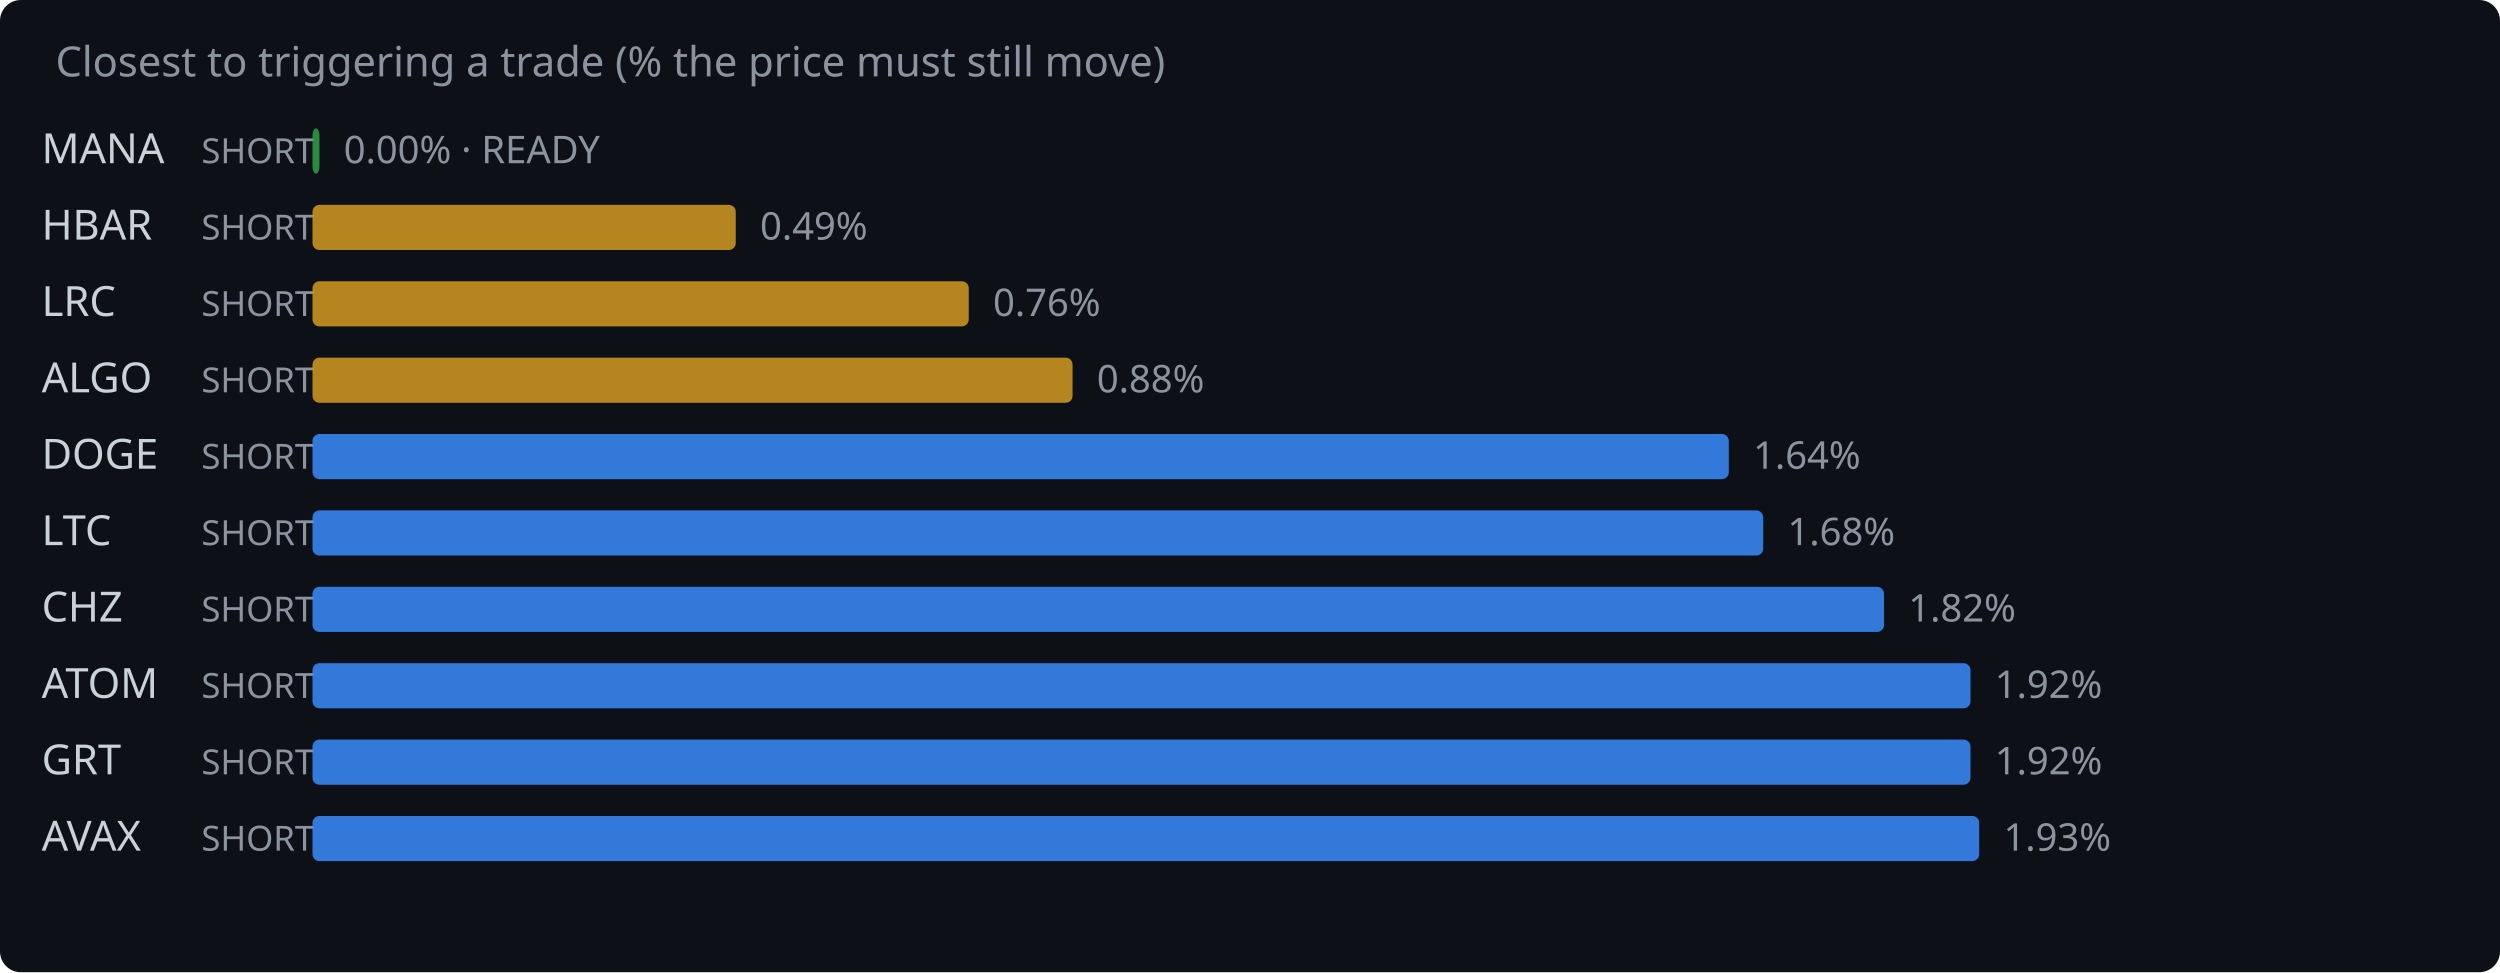
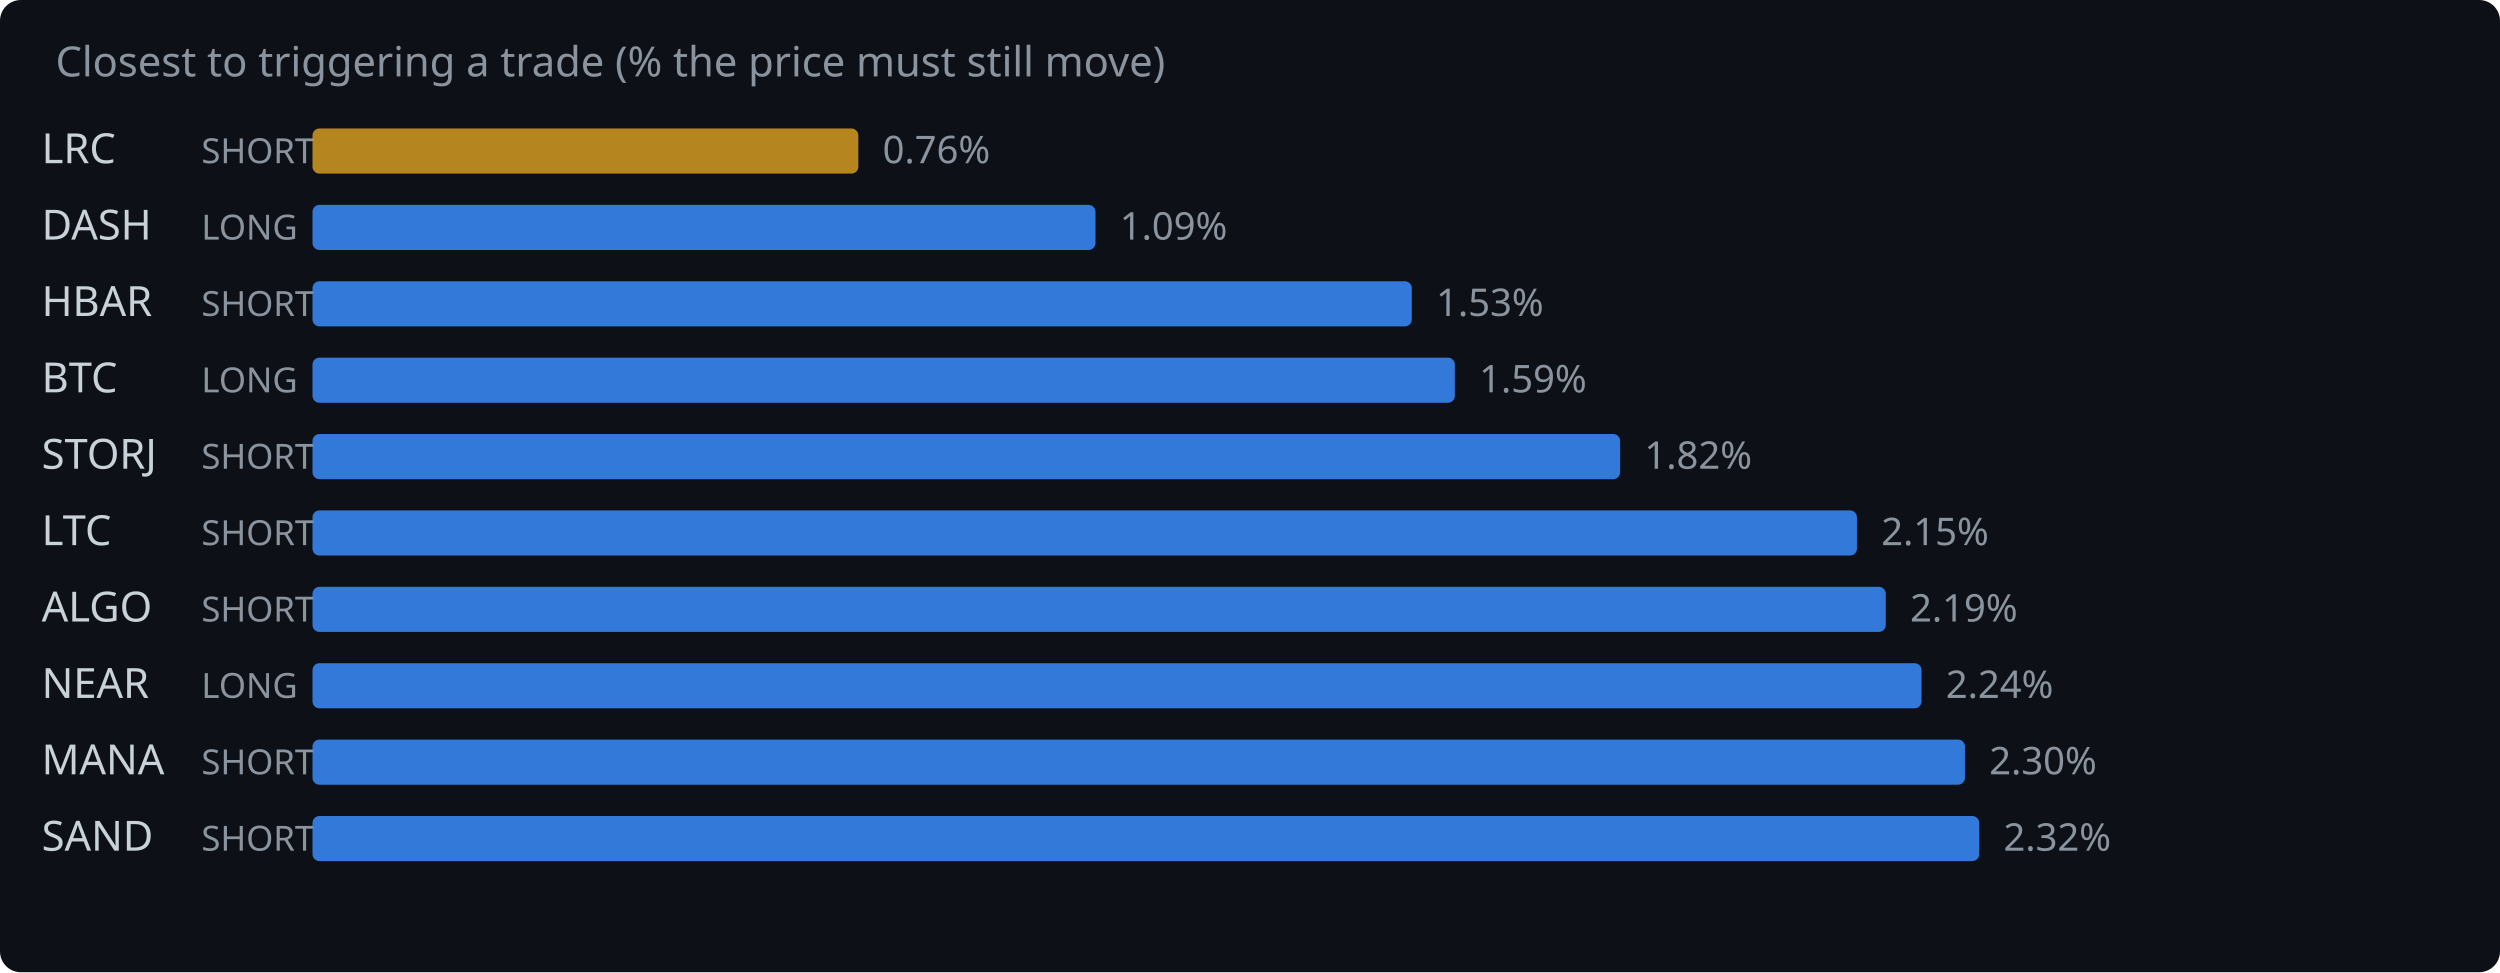
<svg xmlns="http://www.w3.org/2000/svg" width="720" height="280" viewBox="0 0 720 280">
  <rect width="720" height="280" fill="#0d1117" rx="6" />
  <text x="16" y="22" fill="#8b949e" font-family="system-ui,sans-serif" font-size="12">Closest to triggering a trade (% the price must still move)</text>
-   <text x="12" y="47" fill="#c9d1d9" font-family="system-ui,sans-serif" font-size="12">MANA</text>
+   <text x="12" y="47" fill="#c9d1d9" font-family="system-ui,sans-serif" font-size="12">LRC</text>
  <text x="58" y="47" fill="#8b949e" font-family="system-ui,sans-serif" font-size="10">SHORT</text>
-   <rect x="90" y="37" width="2.0" height="13" rx="2" fill="#2ea043" opacity="0.85" />
-   <text x="99.0" y="47" fill="#8b949e" font-family="system-ui,sans-serif" font-size="11">0.00% · READY</text>
-   <text x="12" y="69" fill="#c9d1d9" font-family="system-ui,sans-serif" font-size="12">HBAR</text>
-   <text x="58" y="69" fill="#8b949e" font-family="system-ui,sans-serif" font-size="10">SHORT</text>
-   <rect x="90" y="59" width="121.9" height="13" rx="2" fill="#d29922" opacity="0.85" />
-   <text x="218.9" y="69" fill="#8b949e" font-family="system-ui,sans-serif" font-size="11">0.49%</text>
-   <text x="12" y="91" fill="#c9d1d9" font-family="system-ui,sans-serif" font-size="12">LRC</text>
+   <rect x="90" y="37" width="157.2" height="13" rx="2" fill="#d29922" opacity="0.85" />
+   <text x="254.2" y="47" fill="#8b949e" font-family="system-ui,sans-serif" font-size="11">0.76%</text>
+   <text x="12" y="69" fill="#c9d1d9" font-family="system-ui,sans-serif" font-size="12">DASH</text>
+   <text x="58" y="69" fill="#8b949e" font-family="system-ui,sans-serif" font-size="10">LONG</text>
+   <rect x="90" y="59" width="225.5" height="13" rx="2" fill="#388bfd" opacity="0.85" />
+   <text x="322.5" y="69" fill="#8b949e" font-family="system-ui,sans-serif" font-size="11">1.09%</text>
+   <text x="12" y="91" fill="#c9d1d9" font-family="system-ui,sans-serif" font-size="12">HBAR</text>
  <text x="58" y="91" fill="#8b949e" font-family="system-ui,sans-serif" font-size="10">SHORT</text>
-   <rect x="90" y="81" width="189.0" height="13" rx="2" fill="#d29922" opacity="0.85" />
-   <text x="286.0" y="91" fill="#8b949e" font-family="system-ui,sans-serif" font-size="11">0.76%</text>
-   <text x="12" y="113" fill="#c9d1d9" font-family="system-ui,sans-serif" font-size="12">ALGO</text>
-   <text x="58" y="113" fill="#8b949e" font-family="system-ui,sans-serif" font-size="10">SHORT</text>
-   <rect x="90" y="103" width="218.9" height="13" rx="2" fill="#d29922" opacity="0.85" />
-   <text x="315.9" y="113" fill="#8b949e" font-family="system-ui,sans-serif" font-size="11">0.88%</text>
-   <text x="12" y="135" fill="#c9d1d9" font-family="system-ui,sans-serif" font-size="12">DOGE</text>
+   <rect x="90" y="81" width="316.6" height="13" rx="2" fill="#388bfd" opacity="0.85" />
+   <text x="413.6" y="91" fill="#8b949e" font-family="system-ui,sans-serif" font-size="11">1.53%</text>
+   <text x="12" y="113" fill="#c9d1d9" font-family="system-ui,sans-serif" font-size="12">BTC</text>
+   <text x="58" y="113" fill="#8b949e" font-family="system-ui,sans-serif" font-size="10">LONG</text>
+   <rect x="90" y="103" width="329.0" height="13" rx="2" fill="#388bfd" opacity="0.85" />
+   <text x="426.0" y="113" fill="#8b949e" font-family="system-ui,sans-serif" font-size="11">1.59%</text>
+   <text x="12" y="135" fill="#c9d1d9" font-family="system-ui,sans-serif" font-size="12">STORJ</text>
  <text x="58" y="135" fill="#8b949e" font-family="system-ui,sans-serif" font-size="10">SHORT</text>
-   <rect x="90" y="125" width="407.9" height="13" rx="2" fill="#388bfd" opacity="0.85" />
-   <text x="504.9" y="135" fill="#8b949e" font-family="system-ui,sans-serif" font-size="11">1.64%</text>
+   <rect x="90" y="125" width="376.6" height="13" rx="2" fill="#388bfd" opacity="0.85" />
+   <text x="473.6" y="135" fill="#8b949e" font-family="system-ui,sans-serif" font-size="11">1.82%</text>
  <text x="12" y="157" fill="#c9d1d9" font-family="system-ui,sans-serif" font-size="12">LTC</text>
  <text x="58" y="157" fill="#8b949e" font-family="system-ui,sans-serif" font-size="10">SHORT</text>
-   <rect x="90" y="147" width="417.8" height="13" rx="2" fill="#388bfd" opacity="0.85" />
-   <text x="514.8" y="157" fill="#8b949e" font-family="system-ui,sans-serif" font-size="11">1.68%</text>
-   <text x="12" y="179" fill="#c9d1d9" font-family="system-ui,sans-serif" font-size="12">CHZ</text>
+   <rect x="90" y="147" width="444.8" height="13" rx="2" fill="#388bfd" opacity="0.85" />
+   <text x="541.8" y="157" fill="#8b949e" font-family="system-ui,sans-serif" font-size="11">2.15%</text>
+   <text x="12" y="179" fill="#c9d1d9" font-family="system-ui,sans-serif" font-size="12">ALGO</text>
  <text x="58" y="179" fill="#8b949e" font-family="system-ui,sans-serif" font-size="10">SHORT</text>
-   <rect x="90" y="169" width="452.6" height="13" rx="2" fill="#388bfd" opacity="0.85" />
-   <text x="549.6" y="179" fill="#8b949e" font-family="system-ui,sans-serif" font-size="11">1.82%</text>
-   <text x="12" y="201" fill="#c9d1d9" font-family="system-ui,sans-serif" font-size="12">ATOM</text>
-   <text x="58" y="201" fill="#8b949e" font-family="system-ui,sans-serif" font-size="10">SHORT</text>
-   <rect x="90" y="191" width="477.5" height="13" rx="2" fill="#388bfd" opacity="0.85" />
-   <text x="574.5" y="201" fill="#8b949e" font-family="system-ui,sans-serif" font-size="11">1.92%</text>
-   <text x="12" y="223" fill="#c9d1d9" font-family="system-ui,sans-serif" font-size="12">GRT</text>
+   <rect x="90" y="169" width="453.1" height="13" rx="2" fill="#388bfd" opacity="0.85" />
+   <text x="550.1" y="179" fill="#8b949e" font-family="system-ui,sans-serif" font-size="11">2.19%</text>
+   <text x="12" y="201" fill="#c9d1d9" font-family="system-ui,sans-serif" font-size="12">NEAR</text>
+   <text x="58" y="201" fill="#8b949e" font-family="system-ui,sans-serif" font-size="10">LONG</text>
+   <rect x="90" y="191" width="463.4" height="13" rx="2" fill="#388bfd" opacity="0.85" />
+   <text x="560.4" y="201" fill="#8b949e" font-family="system-ui,sans-serif" font-size="11">2.24%</text>
+   <text x="12" y="223" fill="#c9d1d9" font-family="system-ui,sans-serif" font-size="12">MANA</text>
  <text x="58" y="223" fill="#8b949e" font-family="system-ui,sans-serif" font-size="10">SHORT</text>
-   <rect x="90" y="213" width="477.5" height="13" rx="2" fill="#388bfd" opacity="0.85" />
-   <text x="574.5" y="223" fill="#8b949e" font-family="system-ui,sans-serif" font-size="11">1.92%</text>
-   <text x="12" y="245" fill="#c9d1d9" font-family="system-ui,sans-serif" font-size="12">AVAX</text>
+   <rect x="90" y="213" width="475.9" height="13" rx="2" fill="#388bfd" opacity="0.85" />
+   <text x="572.9" y="223" fill="#8b949e" font-family="system-ui,sans-serif" font-size="11">2.30%</text>
+   <text x="12" y="245" fill="#c9d1d9" font-family="system-ui,sans-serif" font-size="12">SAND</text>
  <text x="58" y="245" fill="#8b949e" font-family="system-ui,sans-serif" font-size="10">SHORT</text>
  <rect x="90" y="235" width="480.0" height="13" rx="2" fill="#388bfd" opacity="0.85" />
-   <text x="577.0" y="245" fill="#8b949e" font-family="system-ui,sans-serif" font-size="11">1.93%</text>
+   <text x="577.0" y="245" fill="#8b949e" font-family="system-ui,sans-serif" font-size="11">2.32%</text>
</svg>
